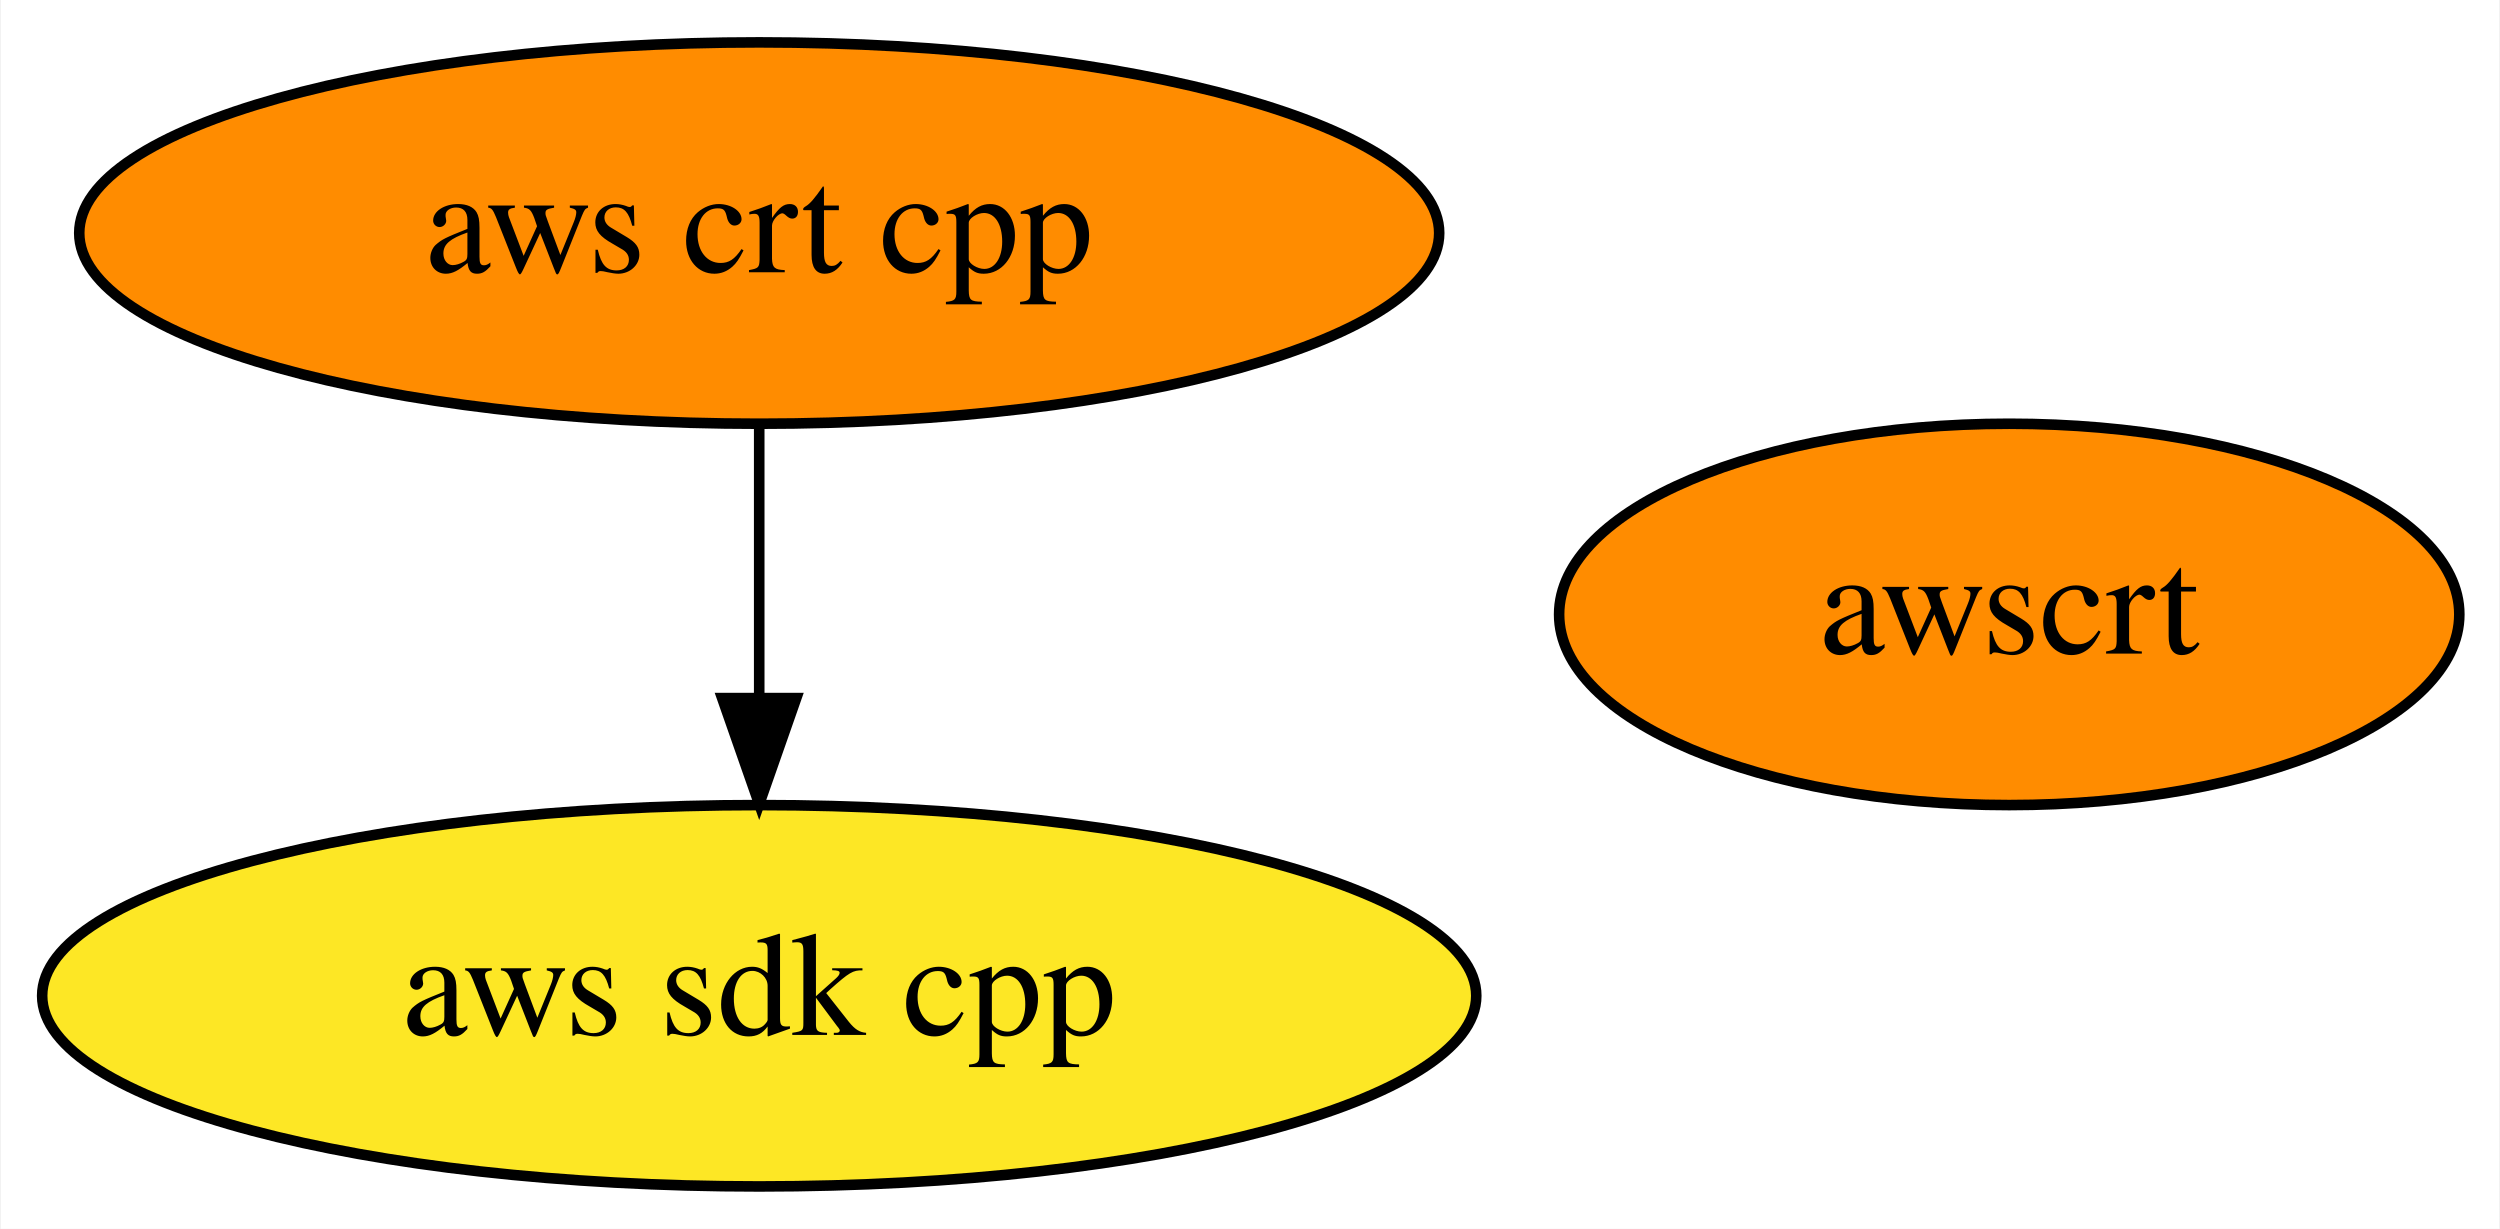
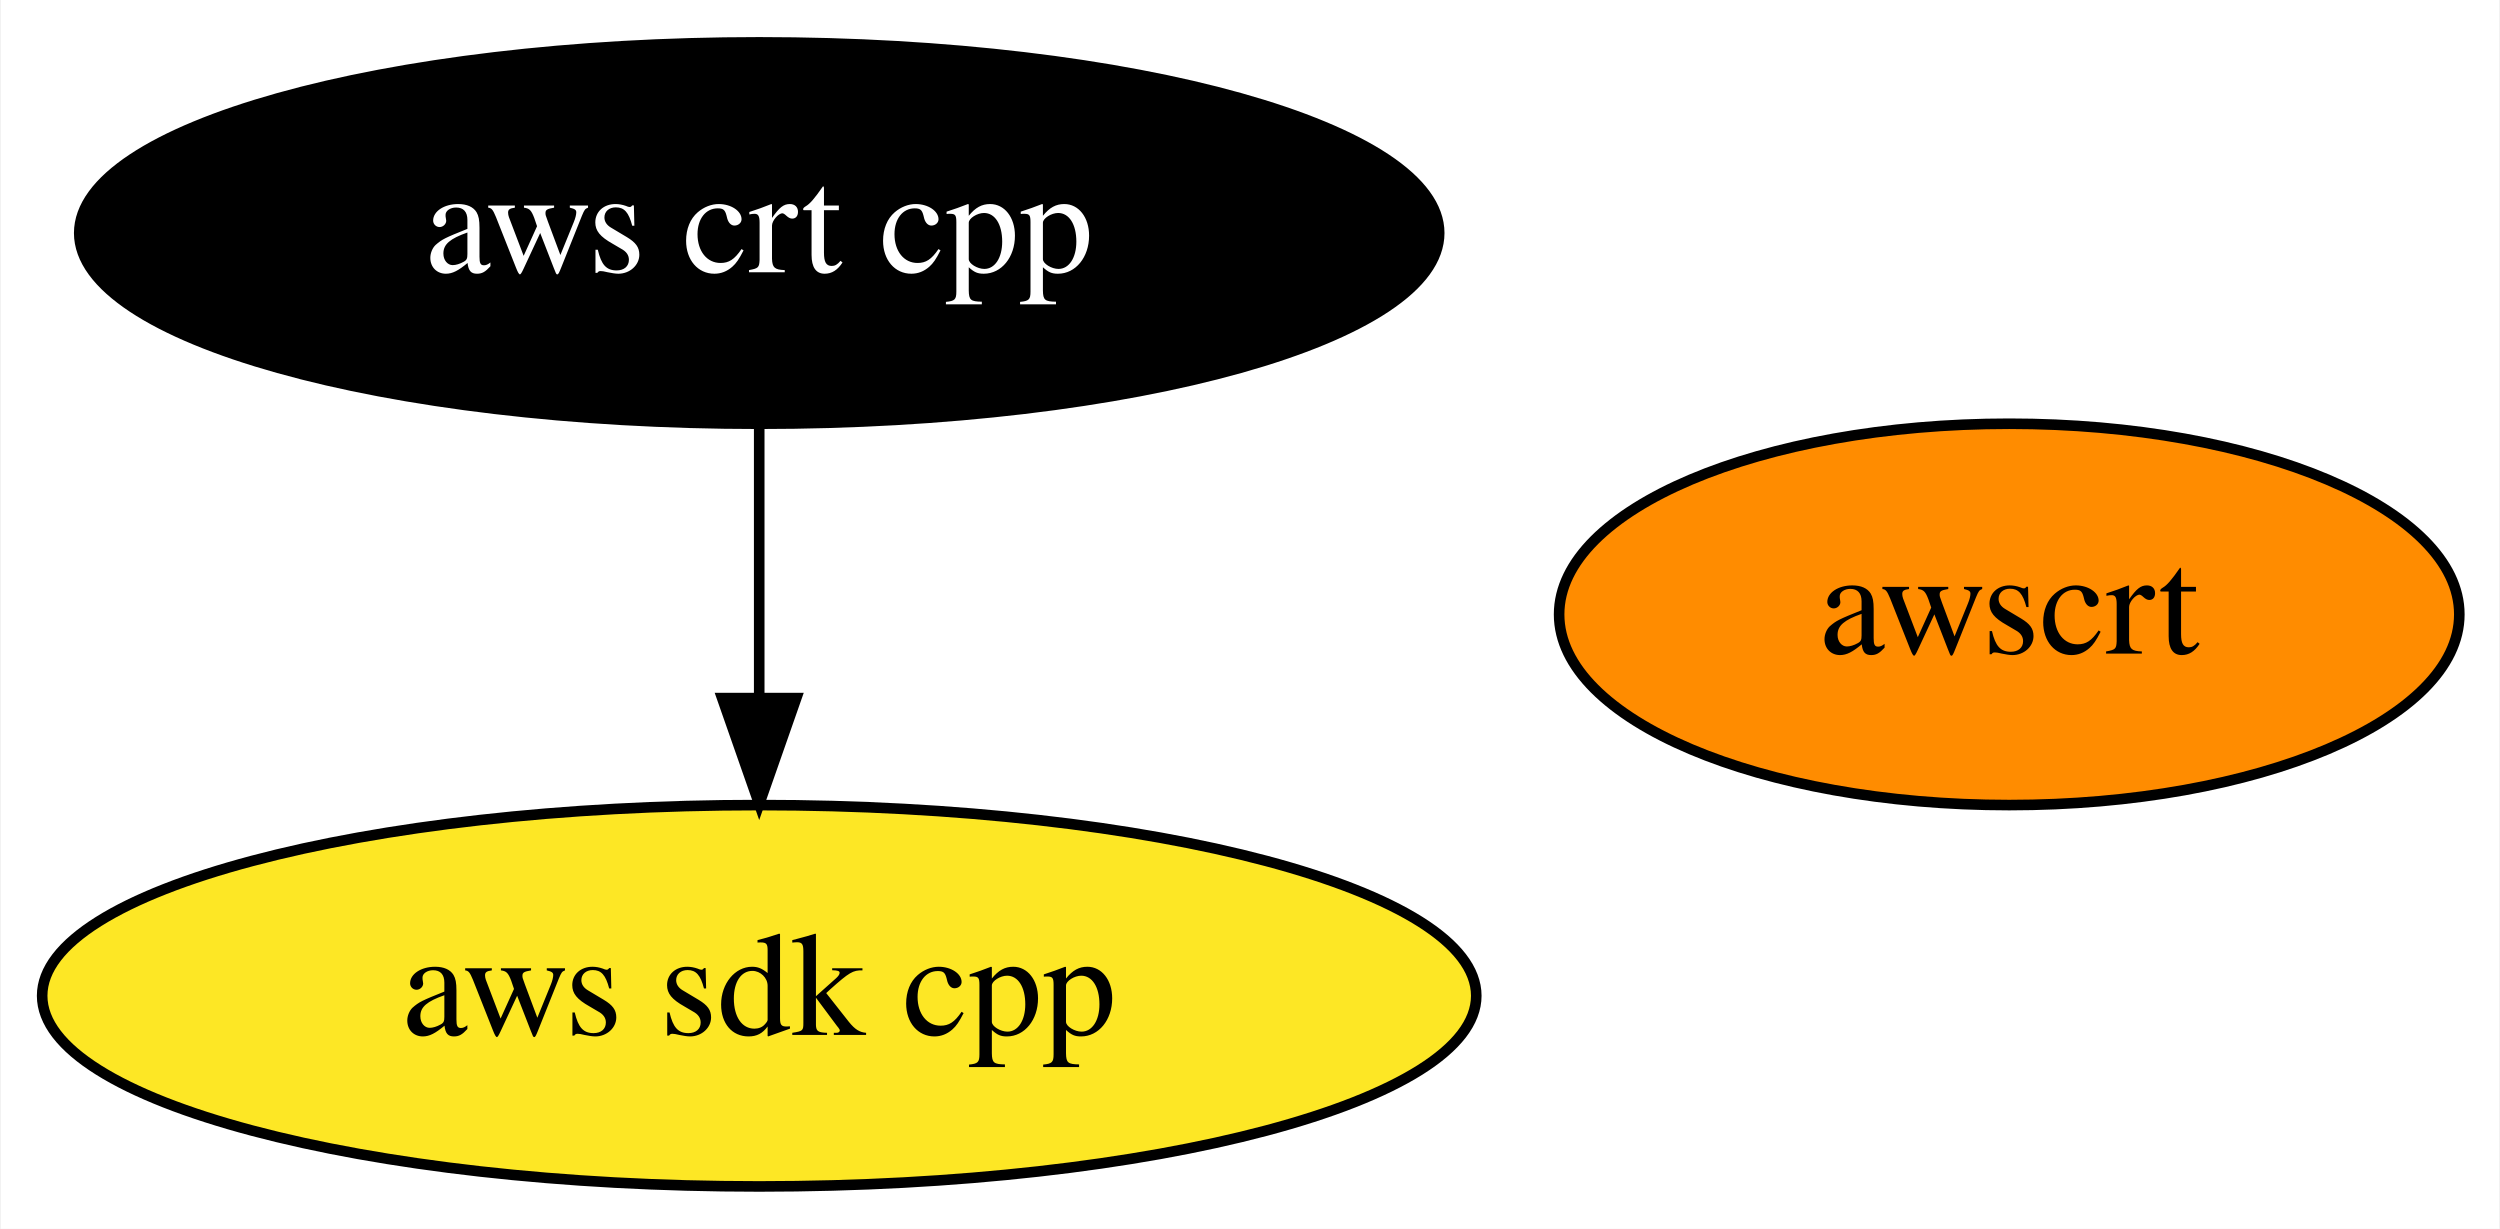
<svg xmlns="http://www.w3.org/2000/svg" xmlns:xlink="http://www.w3.org/1999/xlink" width="236pt" height="116pt" viewBox="0.00 0.00 235.84 116.00">
  <g id="graph0" class="graph" transform="scale(1 1) rotate(0) translate(4 112)">
    <polygon fill="white" stroke="transparent" points="-4,4 -4,-112 231.84,-112 231.84,4 -4,4" />
    <g id="node1" class="node">
      <g id="a_node1">
        <a xlink:href="https://github.com/conda-forge/aws-sdk-cpp-feedstock" xlink:title="aws sdk cpp">
          <ellipse fill="#fde725" stroke="black" cx="67.59" cy="-18" rx="67.69" ry="18" />
          <text text-anchor="middle" x="67.59" y="-14.3" font-family="Times,serif" font-size="14.00">aws sdk cpp</text>
        </a>
      </g>
    </g>
    <g id="node2" class="node">
      <g id="a_node2">
        <a xlink:href="https://github.com/conda-forge/aws-crt-cpp-feedstock" xlink:title="aws crt cpp">
-           <ellipse fill="#ff8c00" stroke="black" cx="67.59" cy="-90" rx="64.19" ry="18" />
-           <text text-anchor="middle" x="67.59" y="-86.3" font-family="Times,serif" font-size="14.00">aws crt cpp</text>
+           <ellipse fill="#000000" stroke="black" cx="67.59" cy="-90" rx="64.19" ry="18" />
+           <text text-anchor="middle" x="67.59" y="-86.3" font-family="Times,serif" font-size="14.00" fill="white">aws crt cpp</text>
        </a>
      </g>
    </g>
    <g id="edge1" class="edge">
      <path fill="none" stroke="black" d="M67.59,-71.7C67.59,-63.98 67.59,-54.71 67.59,-46.11" />
      <polygon fill="black" stroke="black" points="71.09,-46.1 67.59,-36.1 64.09,-46.1 71.09,-46.1" />
    </g>
    <g id="node3" class="node">
      <g id="a_node3">
        <a xlink:href="https://github.com/conda-forge/awscrt-feedstock" xlink:title="awscrt">
          <ellipse fill="#ff8c00" stroke="black" cx="185.59" cy="-54" rx="42.49" ry="18" />
          <text text-anchor="middle" x="185.59" y="-50.3" font-family="Times,serif" font-size="14.00">awscrt</text>
        </a>
      </g>
    </g>
  </g>
</svg>
